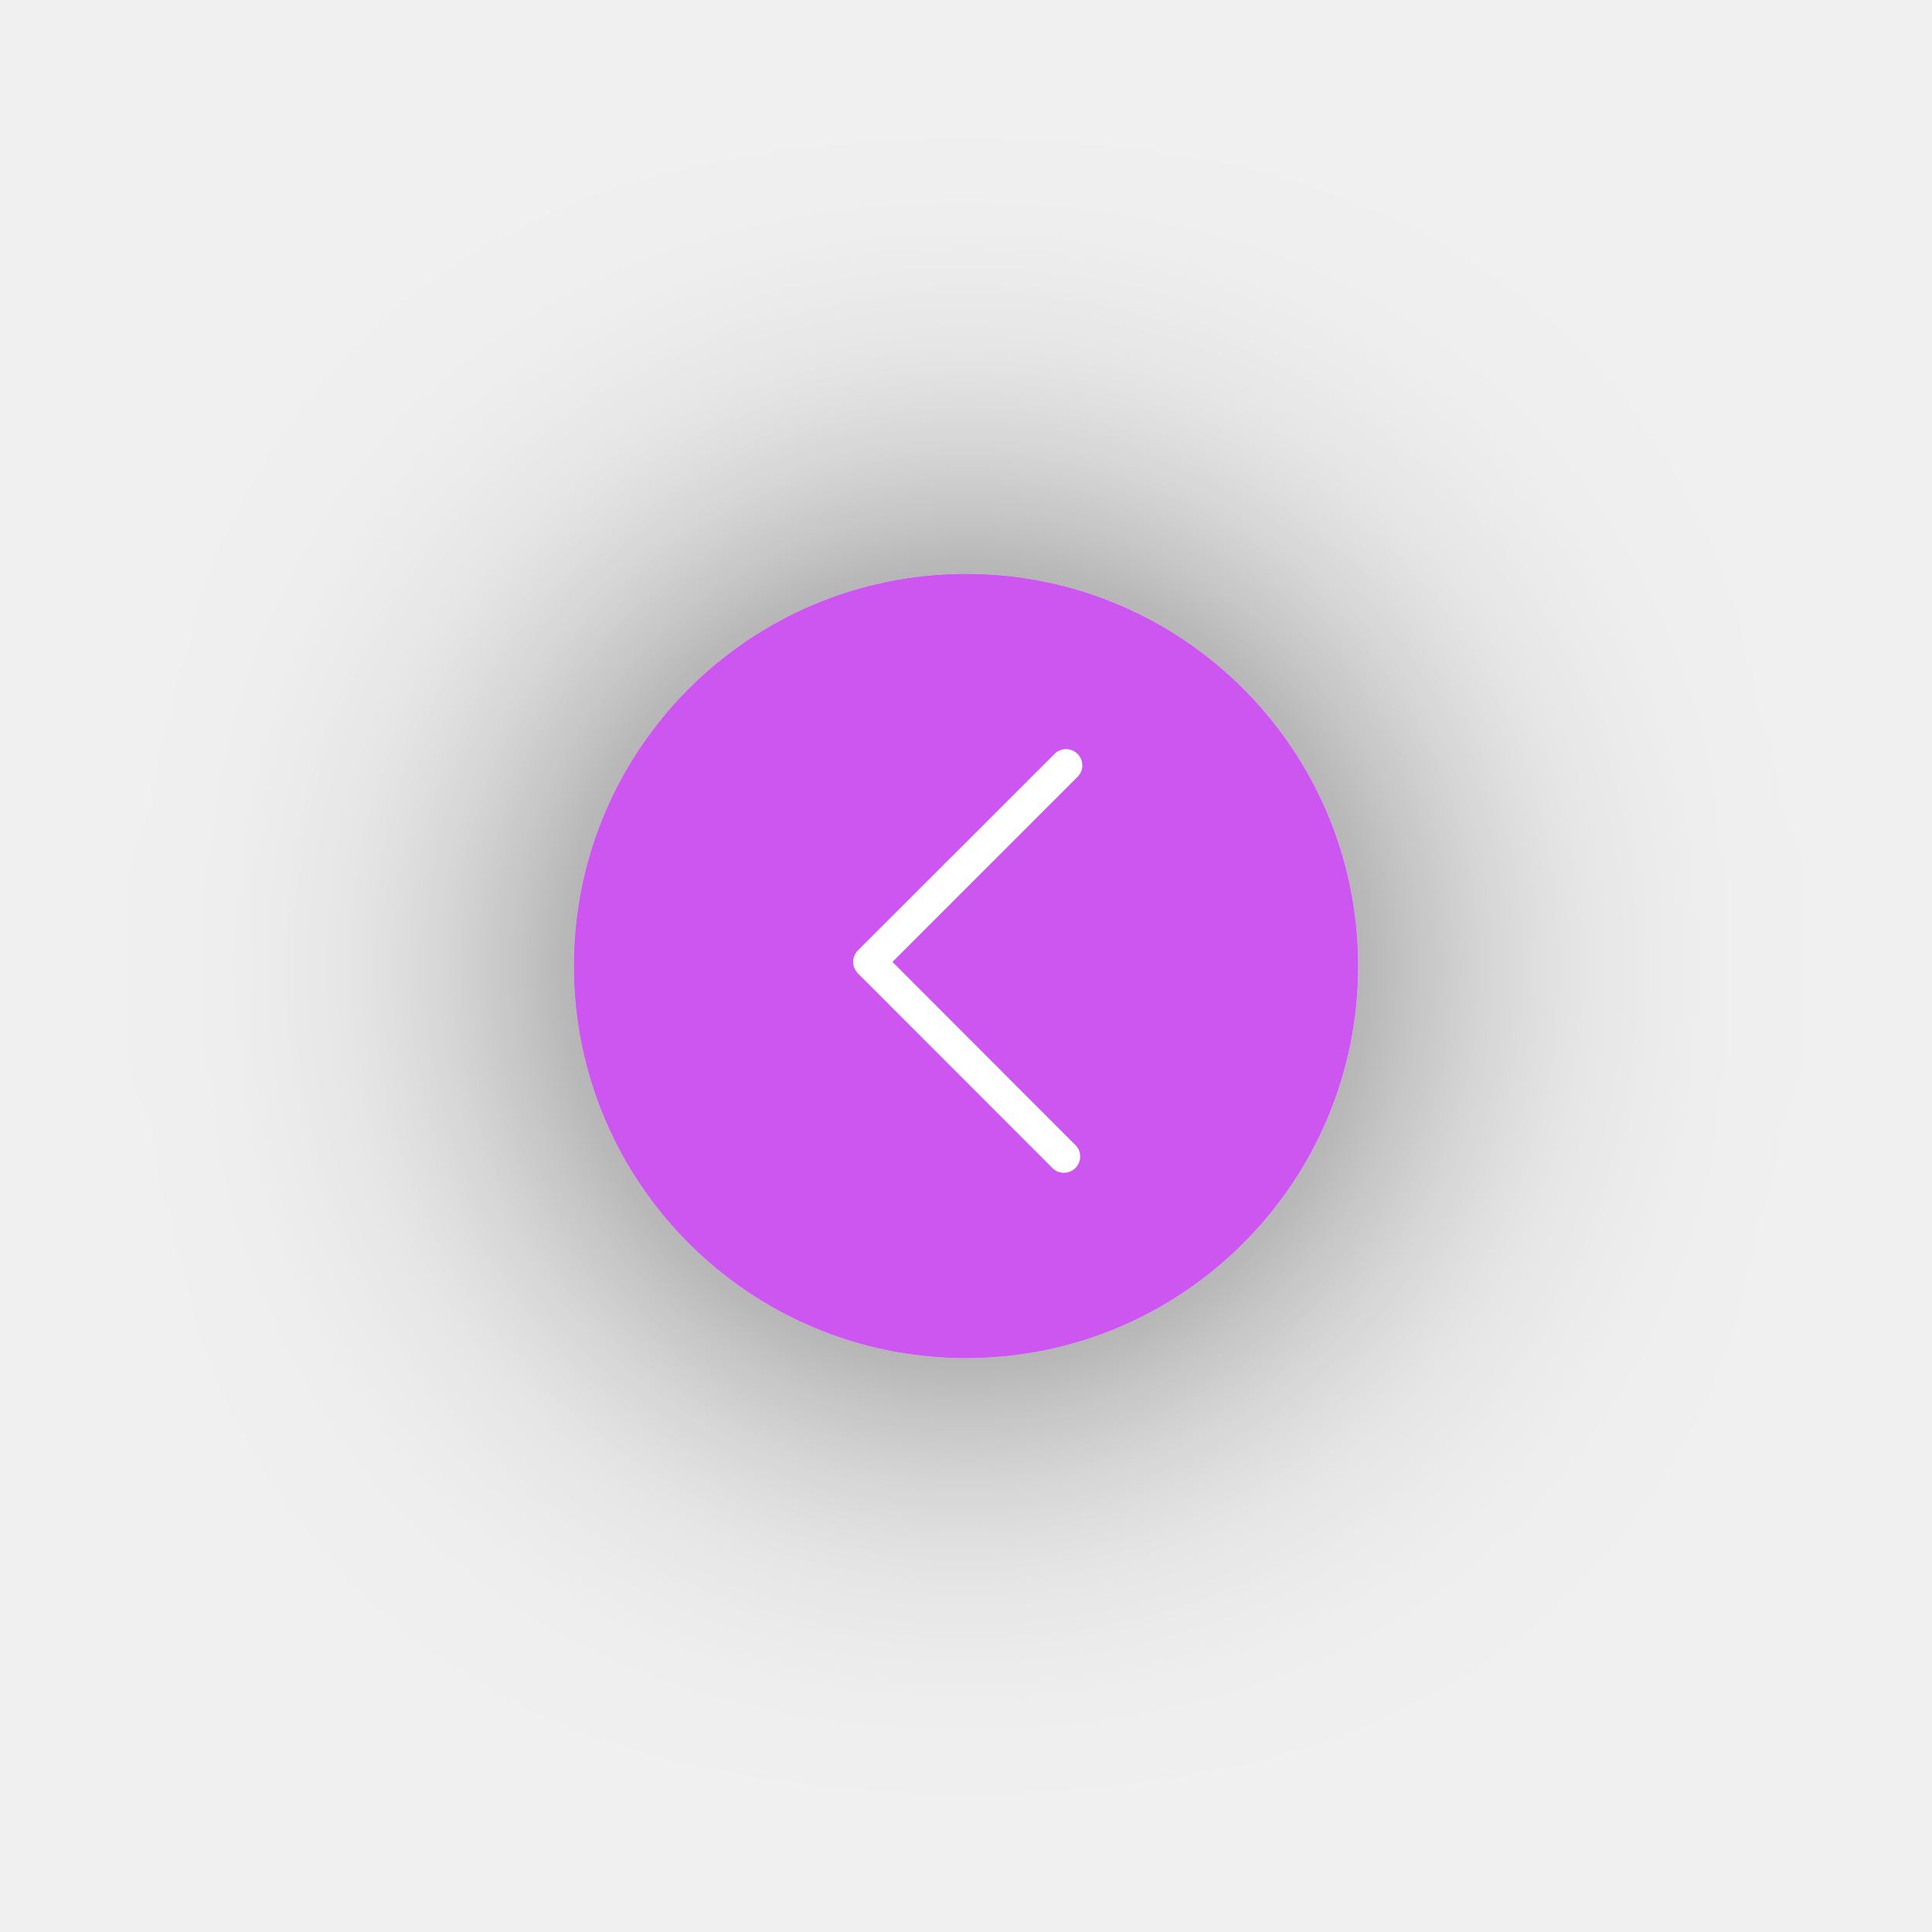
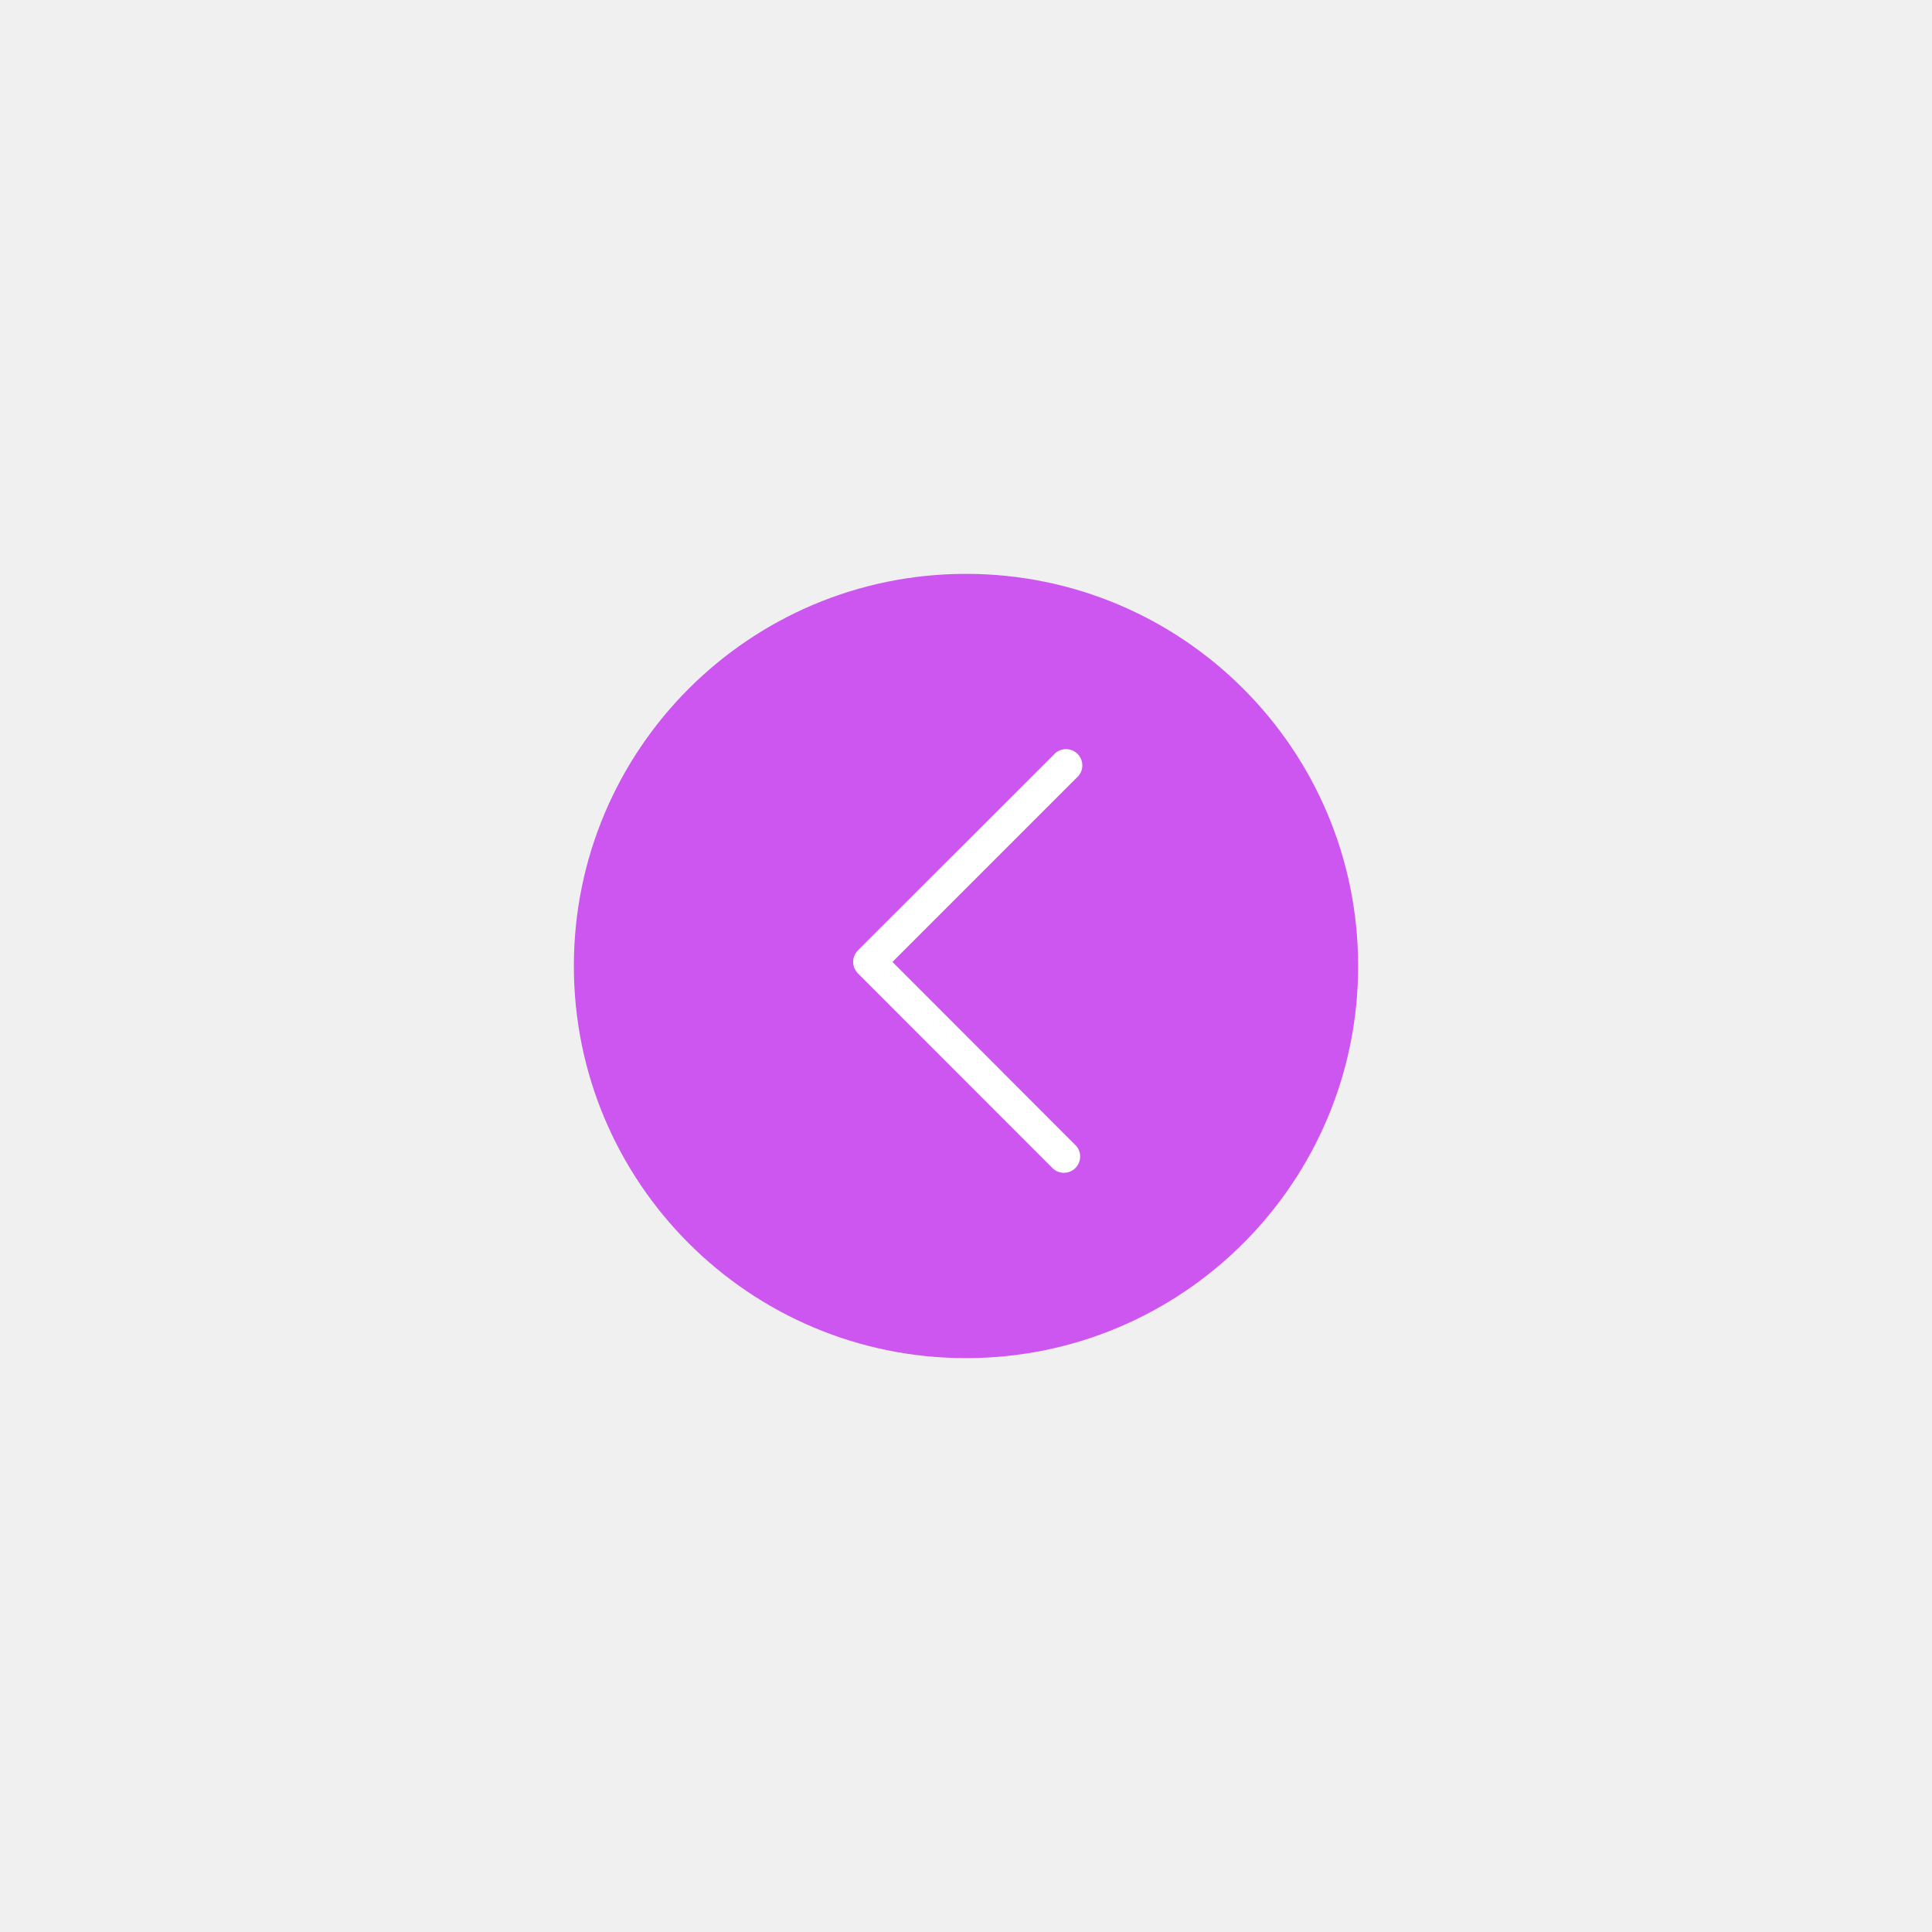
<svg xmlns="http://www.w3.org/2000/svg" width="101" height="101" viewBox="0 0 101 101">
  <defs>
    <filter id="Ellipse_41" x="0" y="0" width="101" height="101" filterUnits="userSpaceOnUse">
      <feOffset input="SourceAlpha" />
      <feGaussianBlur stdDeviation="10" result="blur" />
-       <feFlood flood-opacity="0.6" />
+       <feFlood flood-opacity="0" />
      <feComposite operator="in" in2="blur" />
      <feComposite in="SourceGraphic" />
    </filter>
  </defs>
  <g id="Groupe_432" data-name="Groupe 432" transform="translate(-16627 -7686)">
    <g transform="matrix(1, 0, 0, 1, 16627, 7686)" filter="url(#Ellipse_41)">
      <circle id="Ellipse_41-2" data-name="Ellipse 41" cx="20.5" cy="20.5" r="20.5" transform="translate(30 30)" fill="#cc57ef" />
    </g>
    <g id="back" transform="translate(16671.6 7725.214)">
      <g id="Groupe_100" data-name="Groupe 100">
        <path id="Tracé_593" data-name="Tracé 593" d="M104.354,11.074l9.62-9.62a.852.852,0,1,0-1.2-1.2L102.547,10.472a.852.852,0,0,0,0,1.2L112.769,21.9a.852.852,0,0,0,1.2-1.2Z" transform="translate(-102.298 0)" fill="#fff" />
      </g>
    </g>
  </g>
</svg>
